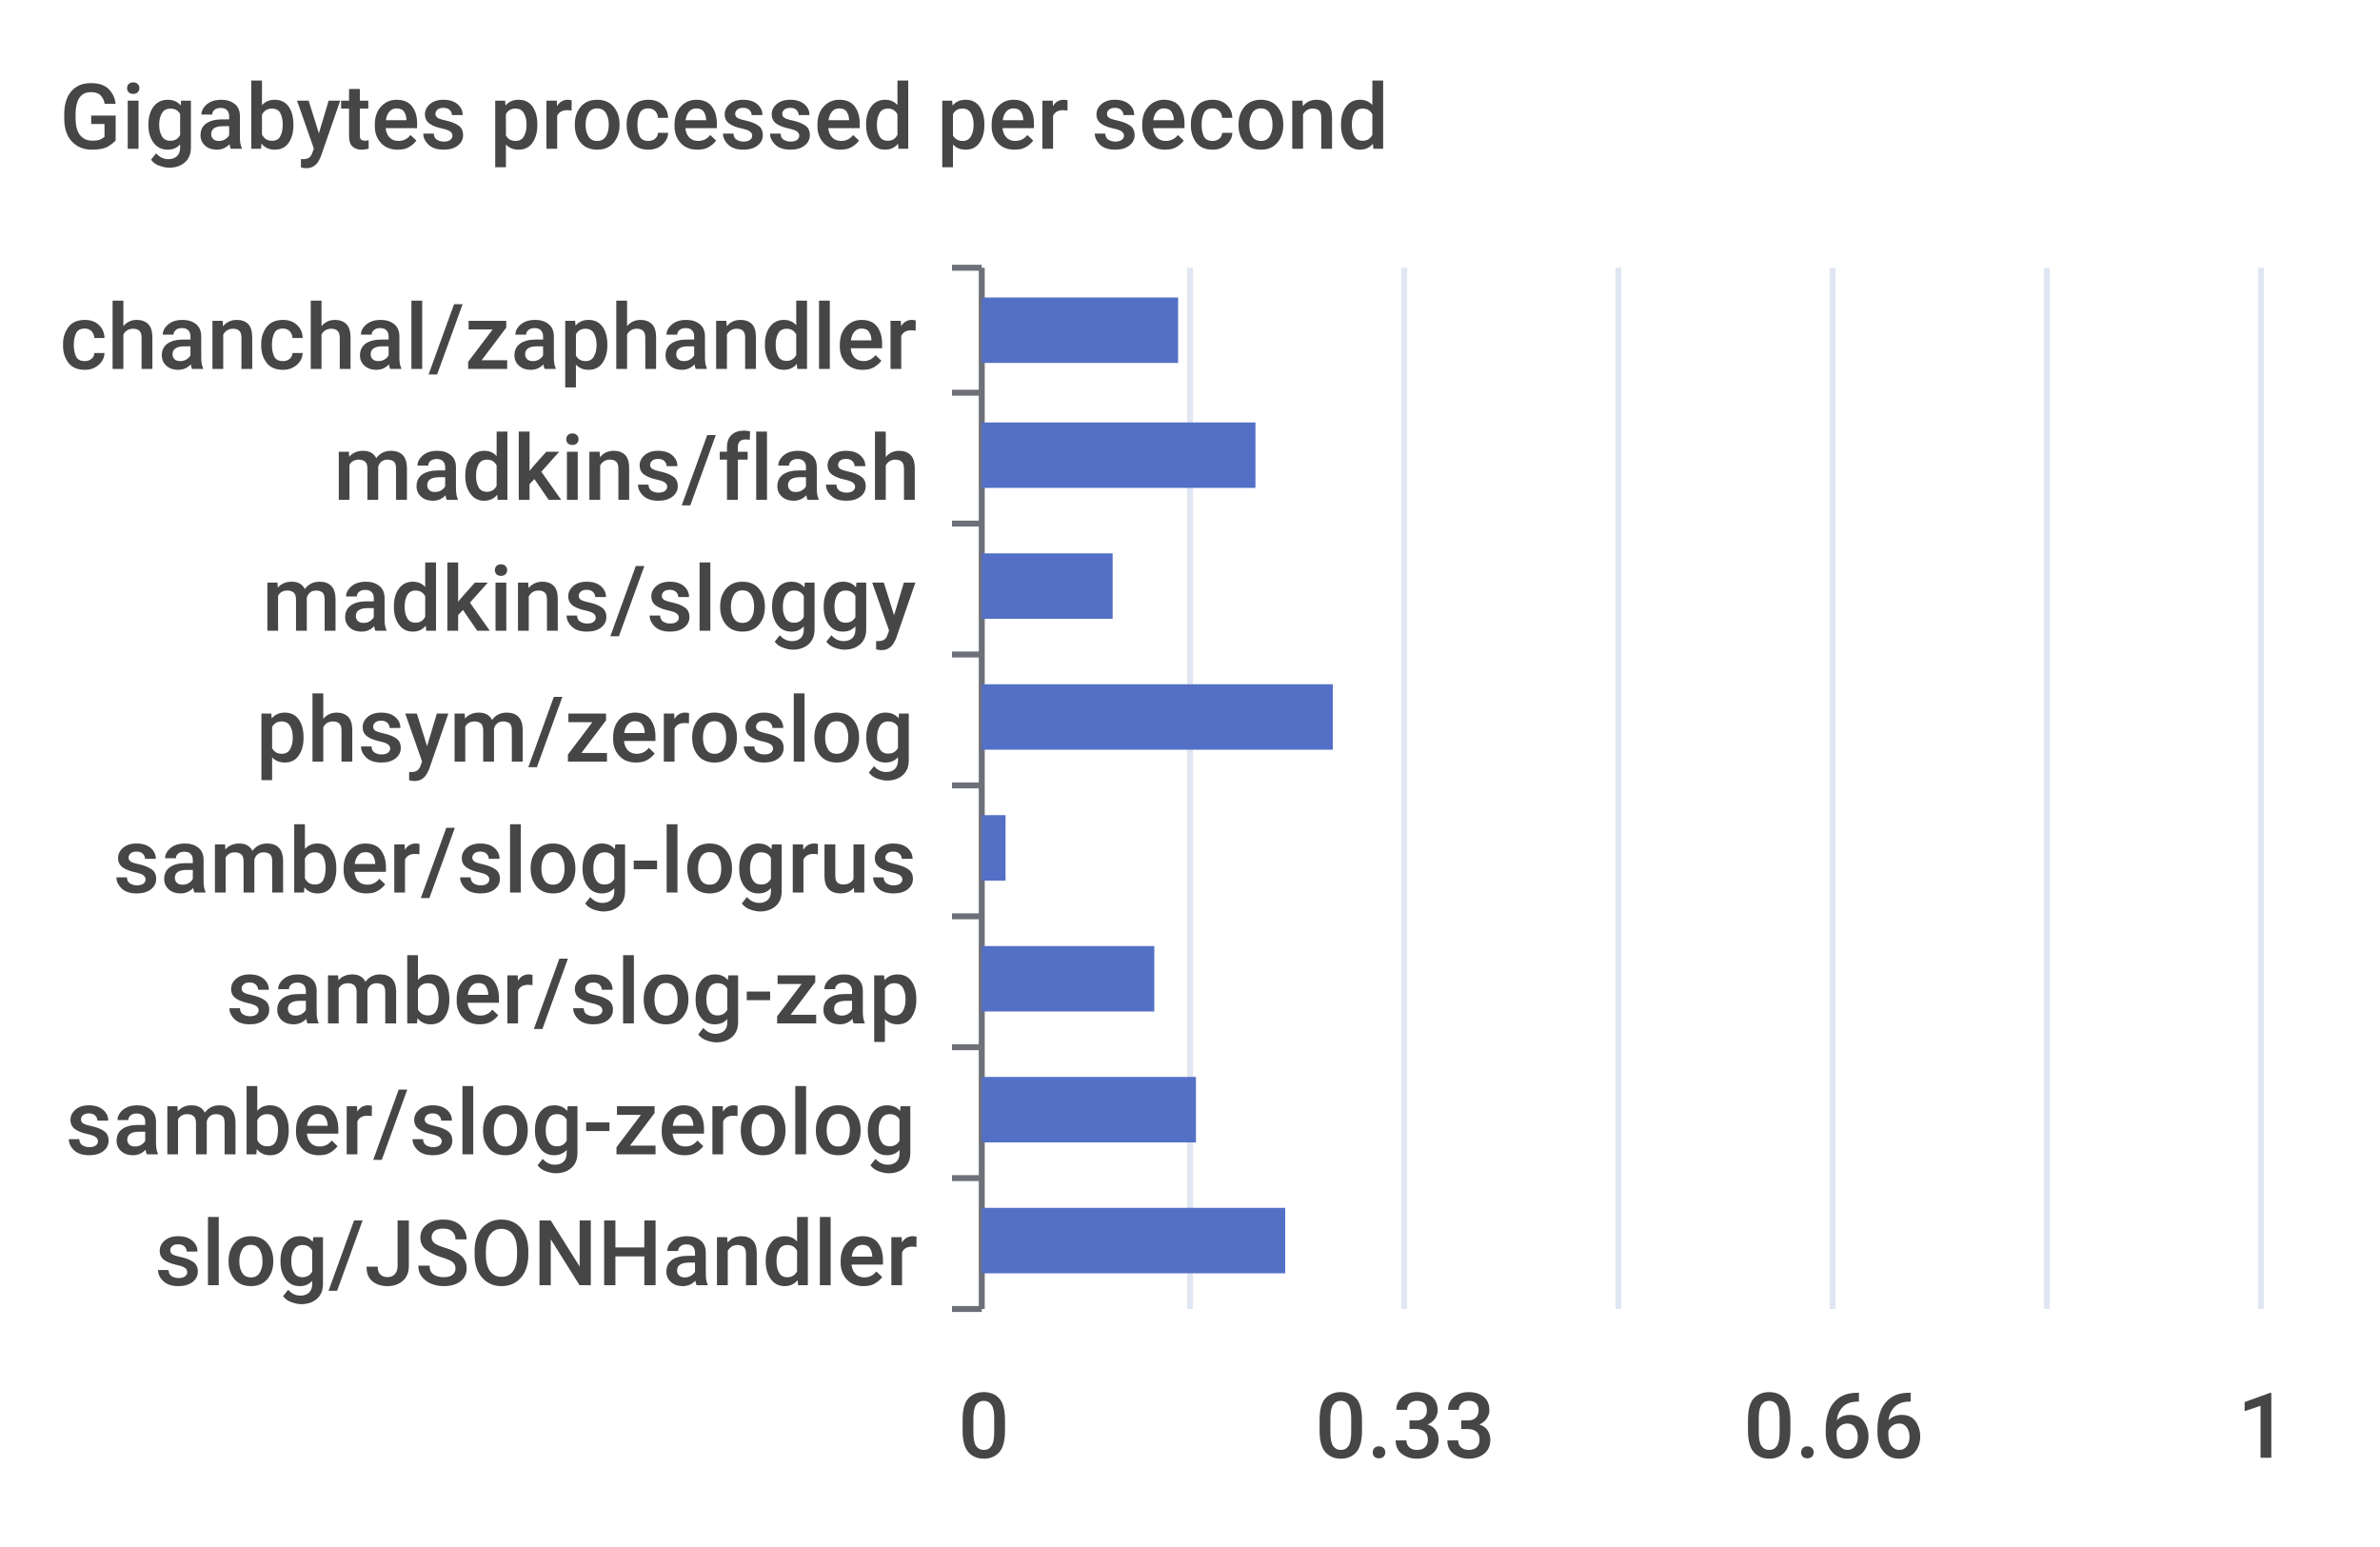
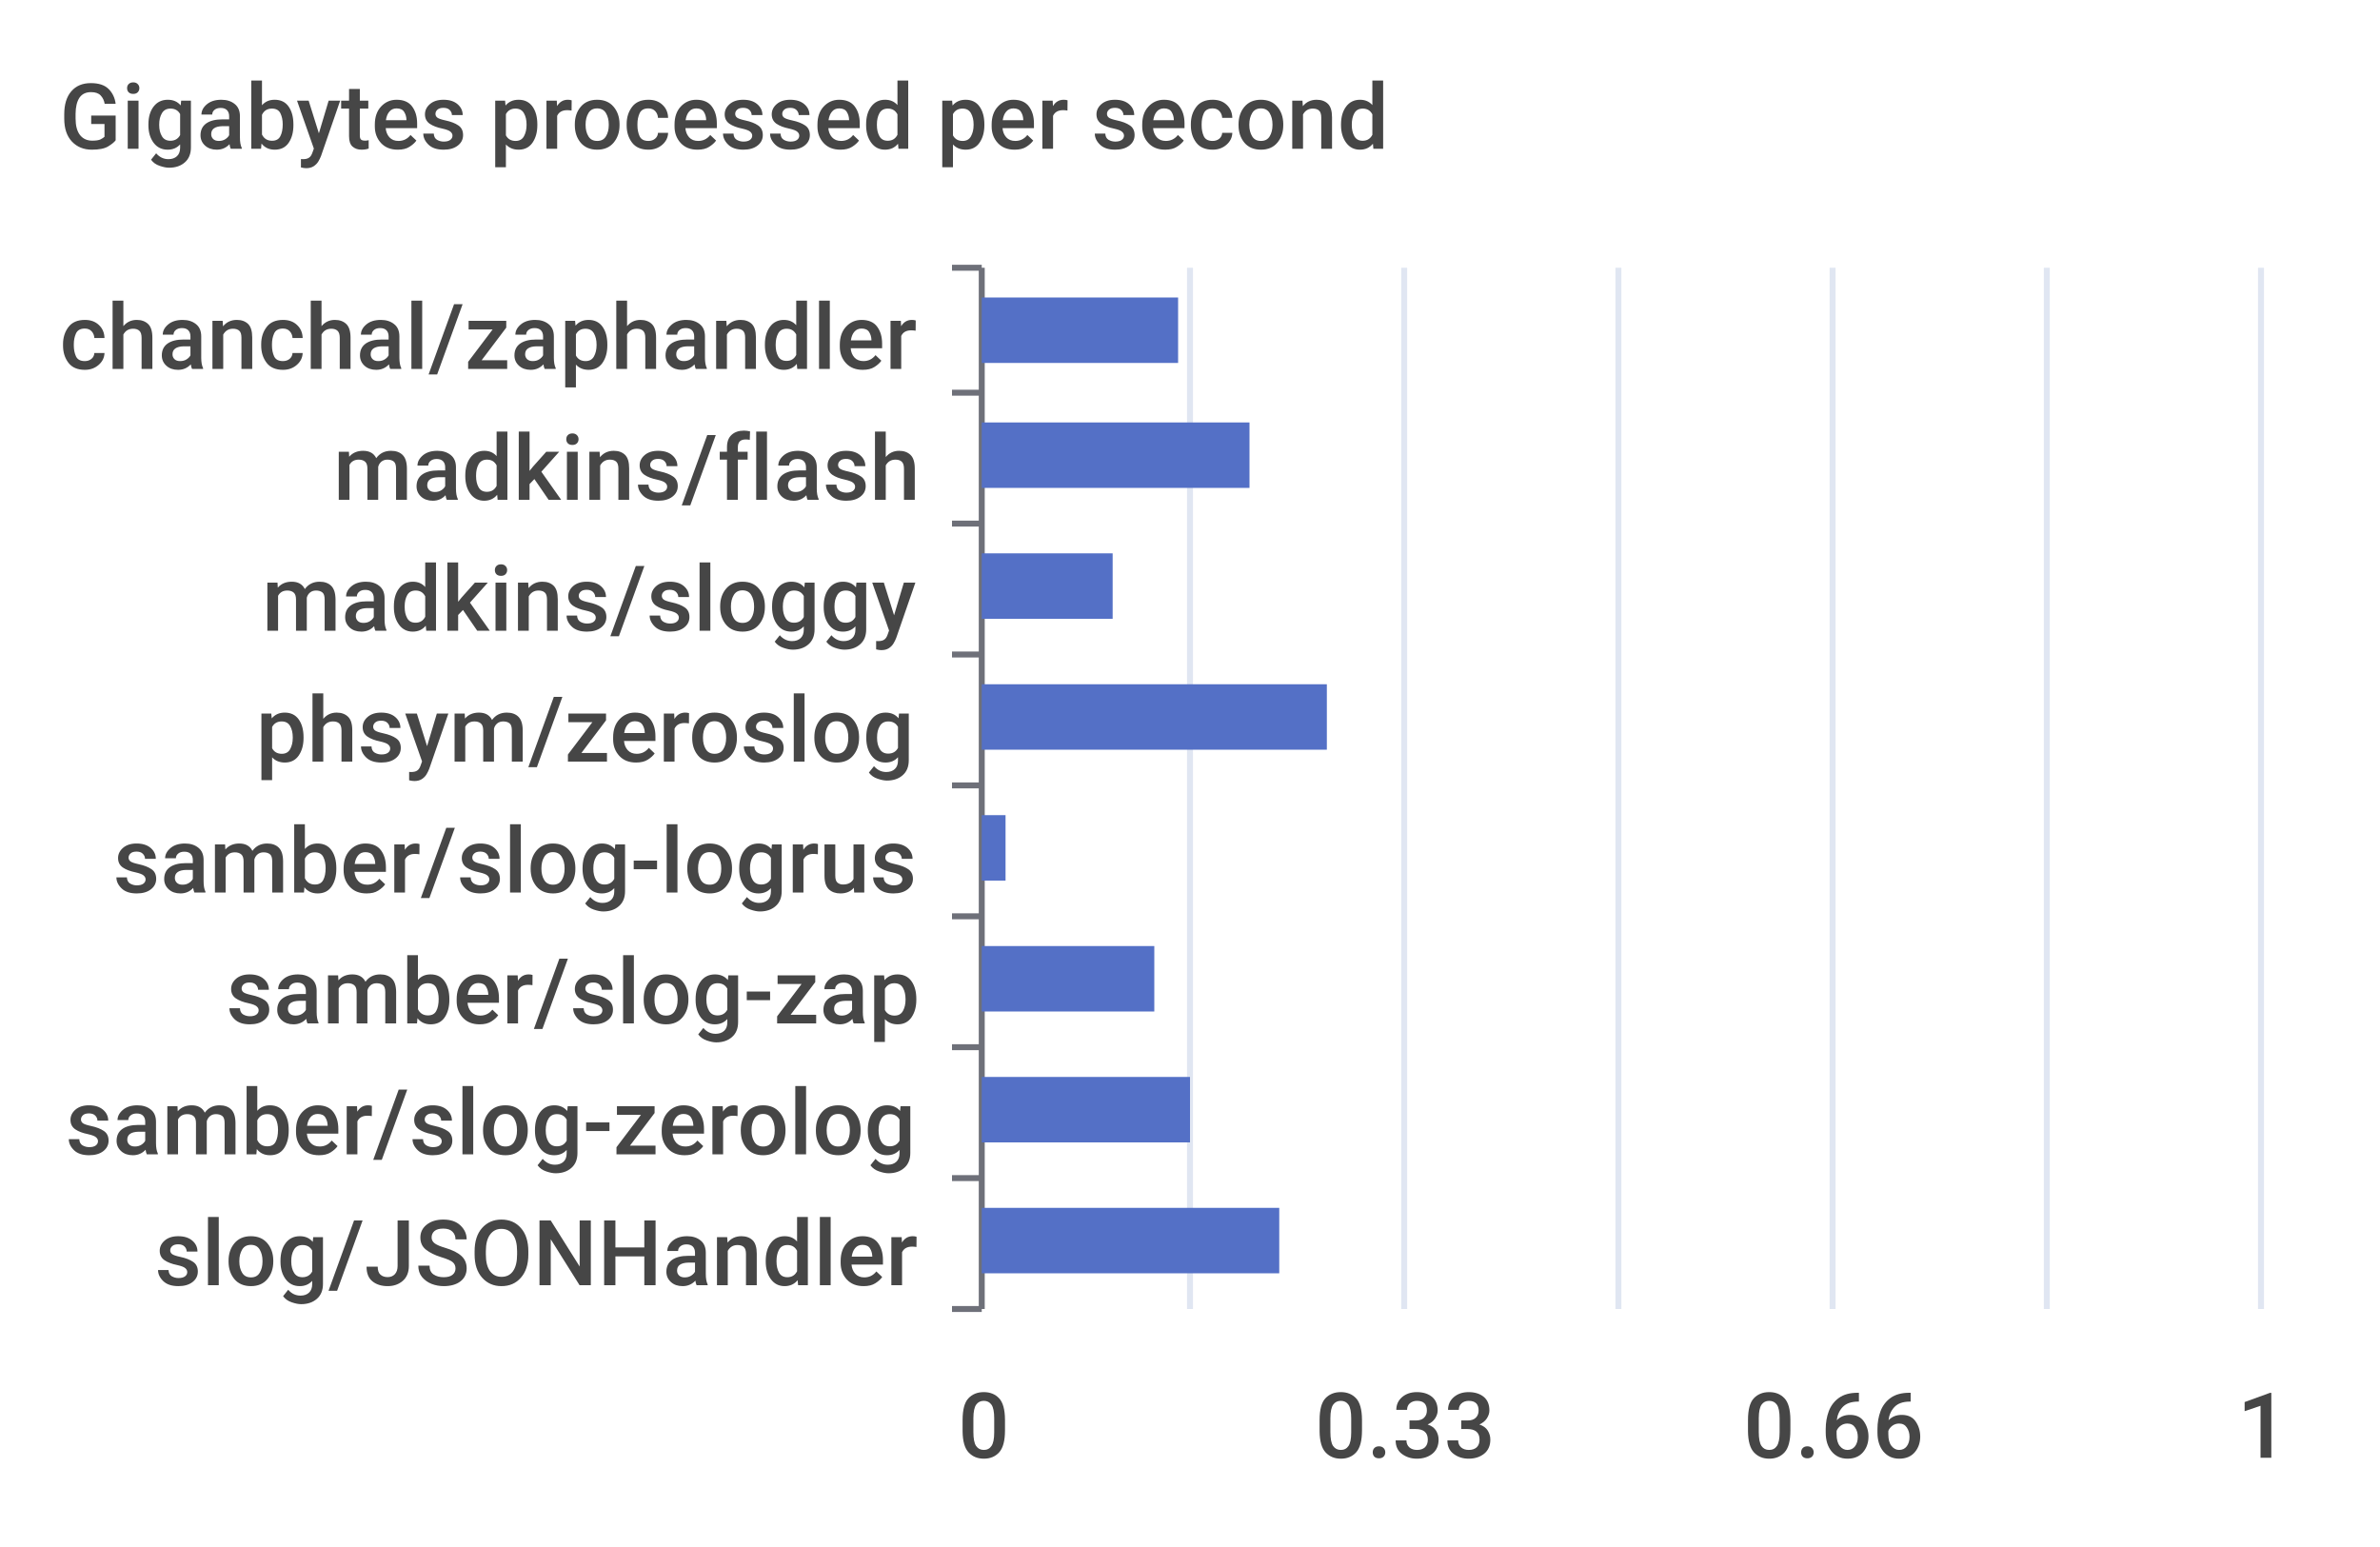
<svg xmlns="http://www.w3.org/2000/svg" width="400" height="260">\n<path d="M 0 0 L 400 0 L 400 260 L 0 260 L 0 0" style="stroke-width:0;stroke:none;fill:rgba(255,255,255,1.0)" />
  <text x="10" y="25" style="stroke-width:0;stroke:none;fill:rgba(70,70,70,1.0);font-size:15.3px;font-family:'Roboto Medium',sans-serif">Gigabytes processed per second</text>
  <path d="M 160 45 L 165 45" style="stroke-width:1;stroke:rgba(110,112,121,1.0);fill:none" />
  <path d="M 160 66 L 165 66" style="stroke-width:1;stroke:rgba(110,112,121,1.0);fill:none" />
  <path d="M 160 88 L 165 88" style="stroke-width:1;stroke:rgba(110,112,121,1.0);fill:none" />
  <path d="M 160 110 L 165 110" style="stroke-width:1;stroke:rgba(110,112,121,1.0);fill:none" />
  <path d="M 160 132 L 165 132" style="stroke-width:1;stroke:rgba(110,112,121,1.0);fill:none" />
  <path d="M 160 154 L 165 154" style="stroke-width:1;stroke:rgba(110,112,121,1.0);fill:none" />
  <path d="M 160 176 L 165 176" style="stroke-width:1;stroke:rgba(110,112,121,1.0);fill:none" />
  <path d="M 160 198 L 165 198" style="stroke-width:1;stroke:rgba(110,112,121,1.0);fill:none" />
  <path d="M 160 220 L 165 220" style="stroke-width:1;stroke:rgba(110,112,121,1.0);fill:none" />
  <path d="M 165 45 L 165 220" style="stroke-width:1;stroke:rgba(110,112,121,1.0);fill:none" />
  <text x="10" y="62" style="stroke-width:0;stroke:none;fill:rgba(70,70,70,1.0);font-size:15.3px;font-family:'Roboto Medium',sans-serif">chanchal/zaphandler</text>
  <text x="56" y="84" style="stroke-width:0;stroke:none;fill:rgba(70,70,70,1.0);font-size:15.3px;font-family:'Roboto Medium',sans-serif">madkins/flash</text>
  <text x="44" y="106" style="stroke-width:0;stroke:none;fill:rgba(70,70,70,1.0);font-size:15.3px;font-family:'Roboto Medium',sans-serif">madkins/sloggy</text>
  <text x="43" y="128" style="stroke-width:0;stroke:none;fill:rgba(70,70,70,1.0);font-size:15.3px;font-family:'Roboto Medium',sans-serif">phsym/zeroslog</text>
  <text x="19" y="150" style="stroke-width:0;stroke:none;fill:rgba(70,70,70,1.0);font-size:15.3px;font-family:'Roboto Medium',sans-serif">samber/slog-logrus</text>
  <text x="38" y="172" style="stroke-width:0;stroke:none;fill:rgba(70,70,70,1.0);font-size:15.3px;font-family:'Roboto Medium',sans-serif">samber/slog-zap</text>
  <text x="11" y="194" style="stroke-width:0;stroke:none;fill:rgba(70,70,70,1.0);font-size:15.3px;font-family:'Roboto Medium',sans-serif">samber/slog-zerolog</text>
  <text x="26" y="216" style="stroke-width:0;stroke:none;fill:rgba(70,70,70,1.0);font-size:15.3px;font-family:'Roboto Medium',sans-serif">slog/JSONHandler</text>
  <text x="161" y="245" style="stroke-width:0;stroke:none;fill:rgba(70,70,70,1.0);font-size:15.3px;font-family:'Roboto Medium',sans-serif">0</text>
  <text x="221" y="245" style="stroke-width:0;stroke:none;fill:rgba(70,70,70,1.0);font-size:15.3px;font-family:'Roboto Medium',sans-serif">0.33</text>
  <text x="293" y="245" style="stroke-width:0;stroke:none;fill:rgba(70,70,70,1.0);font-size:15.3px;font-family:'Roboto Medium',sans-serif">0.66</text>
  <text x="376" y="245" style="stroke-width:0;stroke:none;fill:rgba(70,70,70,1.0);font-size:15.3px;font-family:'Roboto Medium',sans-serif">1</text>
  <path d="M 200 45 L 200 220" style="stroke-width:1;stroke:rgba(224,230,242,1.0);fill:none" />
  <path d="M 236 45 L 236 220" style="stroke-width:1;stroke:rgba(224,230,242,1.0);fill:none" />
  <path d="M 272 45 L 272 220" style="stroke-width:1;stroke:rgba(224,230,242,1.0);fill:none" />
  <path d="M 308 45 L 308 220" style="stroke-width:1;stroke:rgba(224,230,242,1.0);fill:none" />
  <path d="M 344 45 L 344 220" style="stroke-width:1;stroke:rgba(224,230,242,1.0);fill:none" />
  <path d="M 380 45 L 380 220" style="stroke-width:1;stroke:rgba(224,230,242,1.0);fill:none" />
-   <path d="M 165 203 L 216 203 L 216 214 L 165 214 L 165 203" style="stroke-width:0;stroke:none;fill:rgba(84,112,198,1.0)" />
-   <path d="M 165 181 L 201 181 L 201 192 L 165 192 L 165 181" style="stroke-width:0;stroke:none;fill:rgba(84,112,198,1.0)" />
+   <path d="M 165 203 L 215 203 L 215 214 L 165 214 L 165 203" style="stroke-width:0;stroke:none;fill:rgba(84,112,198,1.0)" />
+   <path d="M 165 181 L 200 181 L 200 192 L 165 192 L 165 181" style="stroke-width:0;stroke:none;fill:rgba(84,112,198,1.0)" />
  <path d="M 165 159 L 194 159 L 194 170 L 165 170 L 165 159" style="stroke-width:0;stroke:none;fill:rgba(84,112,198,1.0)" />
  <path d="M 165 137 L 169 137 L 169 148 L 165 148 L 165 137" style="stroke-width:0;stroke:none;fill:rgba(84,112,198,1.0)" />
-   <path d="M 165 115 L 224 115 L 224 126 L 165 126 L 165 115" style="stroke-width:0;stroke:none;fill:rgba(84,112,198,1.0)" />
+   <path d="M 165 115 L 223 115 L 223 126 L 165 126 L 165 115" style="stroke-width:0;stroke:none;fill:rgba(84,112,198,1.0)" />
  <path d="M 165 93 L 187 93 L 187 104 L 165 104 L 165 93" style="stroke-width:0;stroke:none;fill:rgba(84,112,198,1.0)" />
-   <path d="M 165 71 L 211 71 L 211 82 L 165 82 L 165 71" style="stroke-width:0;stroke:none;fill:rgba(84,112,198,1.0)" />
+   <path d="M 165 71 L 210 71 L 210 82 L 165 82 L 165 71" style="stroke-width:0;stroke:none;fill:rgba(84,112,198,1.0)" />
  <path d="M 165 50 L 198 50 L 198 61 L 165 61 L 165 50" style="stroke-width:0;stroke:none;fill:rgba(84,112,198,1.0)" />
</svg>
